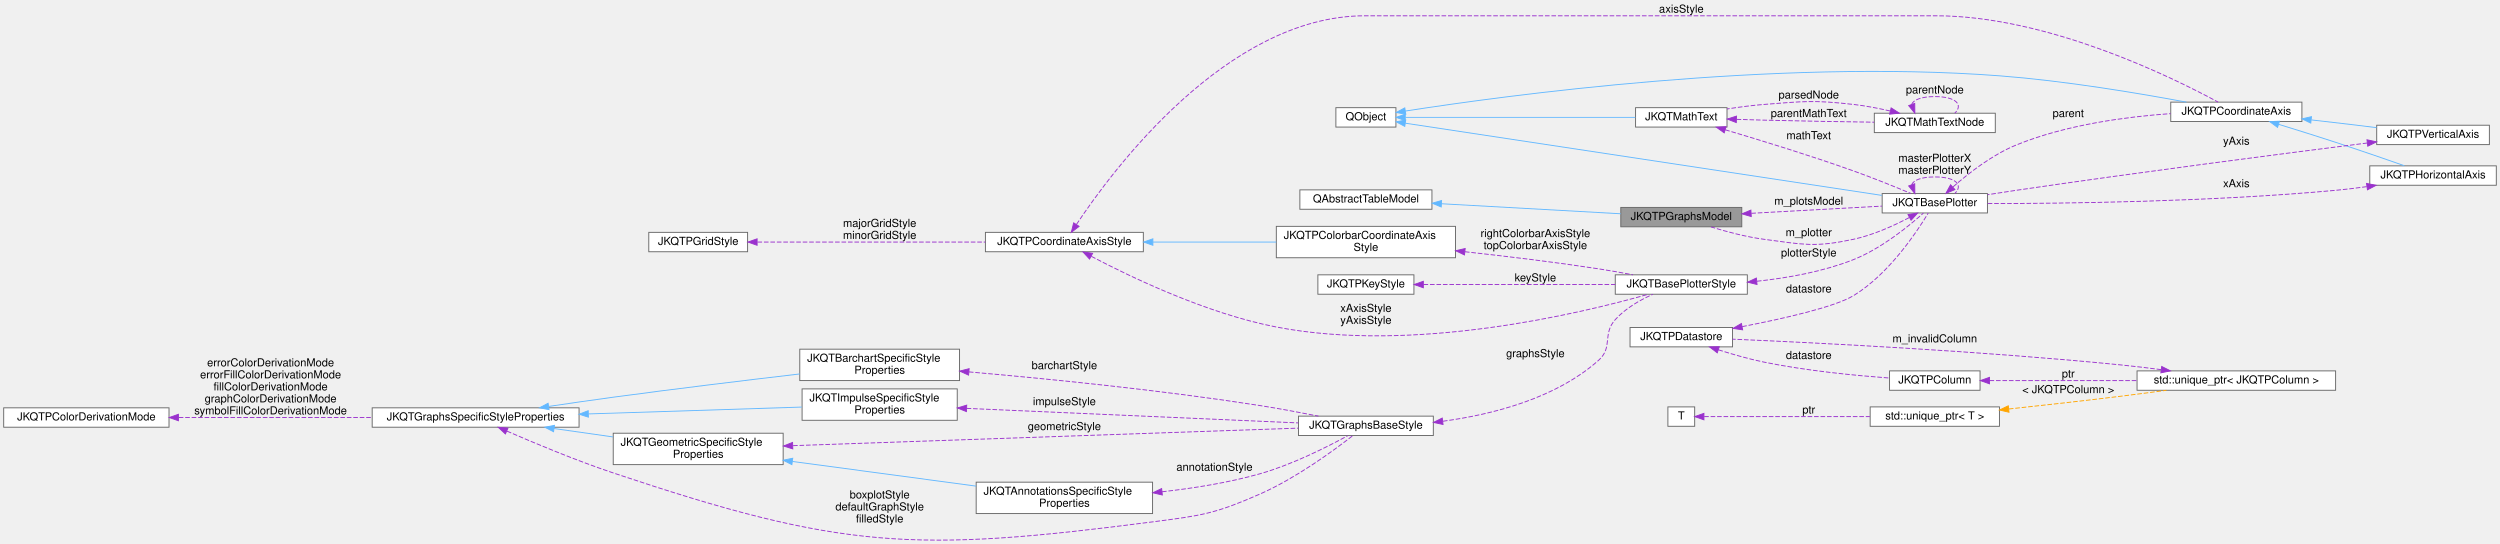
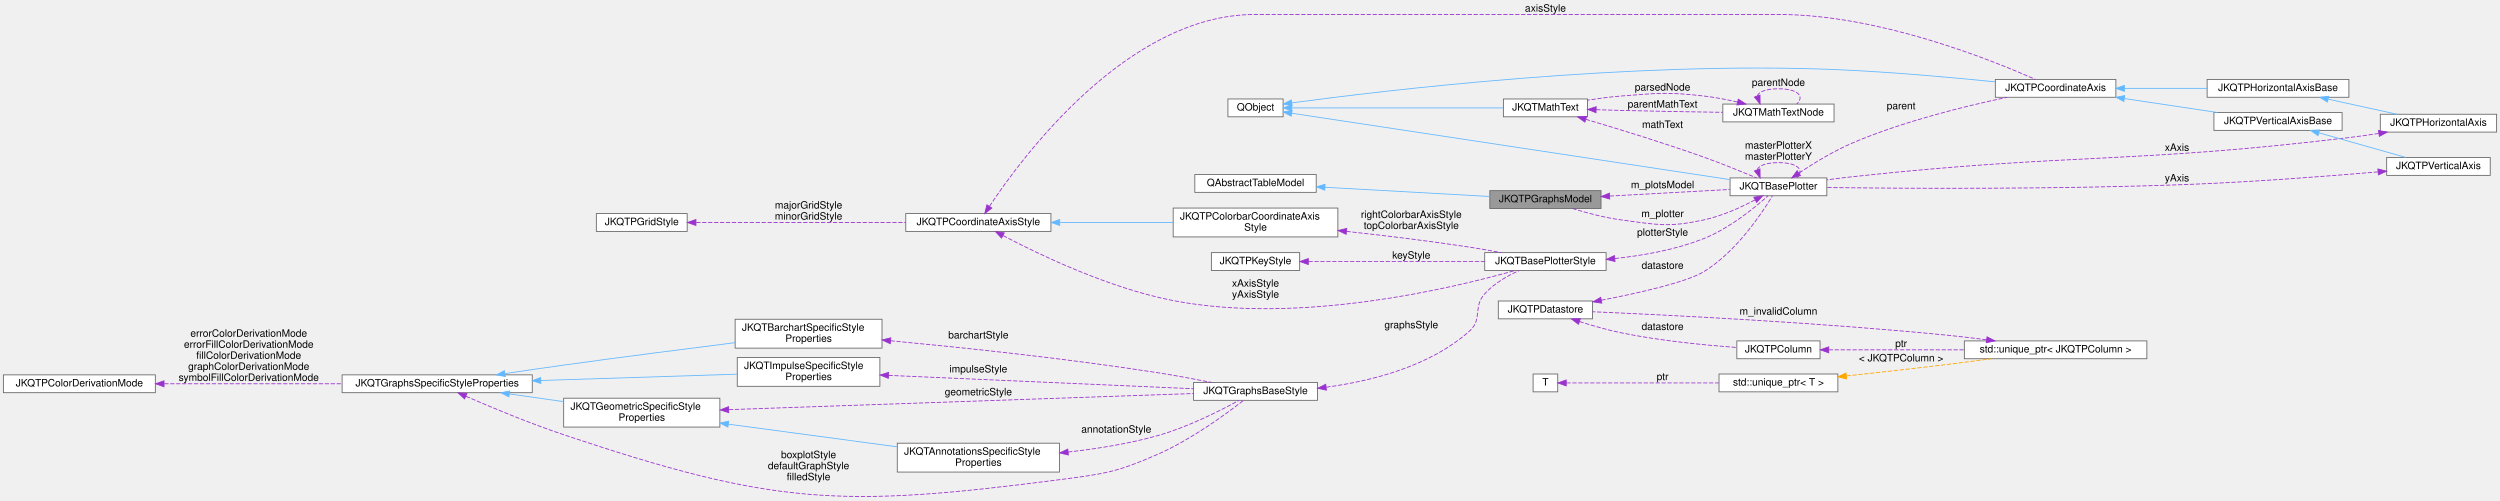
- <svg xmlns="http://www.w3.org/2000/svg" xmlns:xlink="http://www.w3.org/1999/xlink" width="2707pt" height="589pt" viewBox="0.00 0.00 2707.00 588.82">
+ <svg xmlns="http://www.w3.org/2000/svg" xmlns:xlink="http://www.w3.org/1999/xlink" width="2945pt" height="589pt" viewBox="0.00 0.00 2945.00 588.82">
  <g id="graph0" class="graph" transform="scale(1 1) rotate(0) translate(4 584.82)">
    <g id="node1" class="node">
      <g id="a_node1">
        <a xlink:title="data model with all plots ina JKQTBasePlotter (+ allows to switch them visible/invisible)">
          <polygon fill="#999999" stroke="#666666" points="1882,-360.32 1751,-360.32 1751,-339.32 1882,-339.32 1882,-360.32" />
          <text text-anchor="middle" x="1816.5" y="-346.72" font-family="Helvetica,sans-Serif" font-size="12.00">JKQTPGraphsModel</text>
        </a>
      </g>
    </g>
    <g id="node3" class="node">
      <g id="a_node3">
        <a xlink:href="class_j_k_q_t_base_plotter.html" target="_top" xlink:title="base class for 2D plotter classes (used by the plotter widget JKQTPlotter)">
          <polygon fill="white" stroke="#666666" points="2148,-375.32 2034,-375.32 2034,-354.32 2148,-354.32 2148,-375.32" />
          <text text-anchor="middle" x="2091" y="-361.72" font-family="Helvetica,sans-Serif" font-size="12.00">JKQTBasePlotter</text>
        </a>
      </g>
    </g>
    <g id="edge26" class="edge">
      <path fill="none" stroke="#9a32cd" stroke-dasharray="5,2" d="M1892.3,-353.94C1936.98,-356.4 1992.81,-359.47 2033.73,-361.72" />
      <polygon fill="#9a32cd" stroke="#9a32cd" points="1892.26,-350.43 1882.08,-353.37 1891.87,-357.42 1892.26,-350.43" />
      <text text-anchor="middle" x="1954.5" y="-363.22" font-family="Helvetica,sans-Serif" font-size="12.00"> m_plotsModel</text>
    </g>
    <g id="node2" class="node">
      <g id="a_node2">
        <a xlink:title=" ">
          <polygon fill="white" stroke="#666666" points="1546.5,-379.32 1403.5,-379.32 1403.5,-358.32 1546.5,-358.32 1546.5,-379.32" />
          <text text-anchor="middle" x="1475" y="-365.72" font-family="Helvetica,sans-Serif" font-size="12.00">QAbstractTableModel</text>
        </a>
      </g>
    </g>
    <g id="edge1" class="edge">
      <path fill="none" stroke="#63b8ff" d="M1556.84,-364.29C1616.19,-360.97 1695.72,-356.52 1750.86,-353.44" />
      <polygon fill="#63b8ff" stroke="#63b8ff" points="1556.55,-360.81 1546.76,-364.86 1556.94,-367.79 1556.55,-360.81" />
    </g>
    <g id="edge2" class="edge">
      <path fill="none" stroke="#9a32cd" stroke-dasharray="5,2" d="M2063.29,-349.3C2046.57,-340.5 2024.24,-330.36 2003,-325.82 1960.84,-316.8 1948.73,-320.13 1906,-325.82 1886.59,-328.4 1865.4,-334.04 1848.62,-339.21" />
      <polygon fill="#9a32cd" stroke="#9a32cd" points="2061.97,-352.57 2072.43,-354.27 2065.32,-346.42 2061.97,-352.57" />
      <text text-anchor="middle" x="1954.5" y="-329.22" font-family="Helvetica,sans-Serif" font-size="12.00"> m_plotter</text>
    </g>
-     <g id="edge40" class="edge">
+     <g id="edge42" class="edge">
      <path fill="none" stroke="#9a32cd" stroke-dasharray="5,2" d="M2065.94,-384.89C2067.87,-389.73 2076.22,-393.32 2091,-393.32 2114.64,-393.32 2121.84,-384.13 2112.61,-375.34" />
      <polygon fill="#9a32cd" stroke="#9a32cd" points="2069.28,-385.94 2069.39,-375.34 2062.7,-383.56 2069.28,-385.94" />
      <text text-anchor="middle" x="2091" y="-409.72" font-family="Helvetica,sans-Serif" font-size="12.00"> masterPlotterX</text>
      <text text-anchor="middle" x="2091" y="-396.72" font-family="Helvetica,sans-Serif" font-size="12.00">masterPlotterY</text>
    </g>
-     <g id="node20" class="node">
-       <g id="a_node20">
+     <g id="node21" class="node">
+       <g id="a_node21">
        <a xlink:href="class_j_k_q_t_p_coordinate_axis.html" target="_top" xlink:title="this virtual class is the base for any type of coordinate axis, to be drawn by JKQTBasePlotter.">
-           <polygon fill="white" stroke="#666666" points="2488.5,-474.32 2346.5,-474.32 2346.5,-453.32 2488.5,-453.32 2488.5,-474.32" />
-           <text text-anchor="middle" x="2417.5" y="-460.72" font-family="Helvetica,sans-Serif" font-size="12.00">JKQTPCoordinateAxis</text>
-         </a>
-       </g>
-     </g>
-     <g id="edge30" class="edge">
-       <path fill="none" stroke="#9a32cd" stroke-dasharray="5,2" d="M2110.84,-382.61C2127.45,-397.22 2152.99,-417.17 2179,-427.82 2232.55,-449.74 2297.82,-458.48 2346.37,-461.88" />
-       <polygon fill="#9a32cd" stroke="#9a32cd" points="2112.78,-379.65 2103.01,-375.54 2108.09,-384.84 2112.78,-379.65" />
-       <text text-anchor="middle" x="2235.5" y="-458.22" font-family="Helvetica,sans-Serif" font-size="12.00"> parent</text>
+           <polygon fill="white" stroke="#666666" points="2488.5,-491.32 2346.5,-491.32 2346.5,-470.32 2488.5,-470.32 2488.5,-491.32" />
+           <text text-anchor="middle" x="2417.5" y="-477.72" font-family="Helvetica,sans-Serif" font-size="12.00">JKQTPCoordinateAxis</text>
+         </a>
+       </g>
+     </g>
+     <g id="edge31" class="edge">
+       <path fill="none" stroke="#9a32cd" stroke-dasharray="5,2" d="M2115.41,-381.23C2132.4,-392.54 2156.31,-407.2 2179,-416.82 2238.76,-442.15 2311.28,-459.97 2360.35,-470.26" />
+       <polygon fill="#9a32cd" stroke="#9a32cd" points="2116.97,-378.06 2106.73,-375.35 2113.04,-383.86 2116.97,-378.06" />
+       <text text-anchor="middle" x="2235.5" y="-456.22" font-family="Helvetica,sans-Serif" font-size="12.00"> parent</text>
    </g>
    <g id="node4" class="node">
      <g id="a_node4">
        <a xlink:title=" ">
          <polygon fill="white" stroke="#666666" points="1507.5,-468.32 1442.5,-468.32 1442.5,-447.32 1507.5,-447.32 1507.5,-468.32" />
          <text text-anchor="middle" x="1475" y="-454.72" font-family="Helvetica,sans-Serif" font-size="12.00">QObject</text>
        </a>
      </g>
    </g>
    <g id="edge3" class="edge">
      <path fill="none" stroke="#63b8ff" d="M1517.86,-451.48C1625.43,-435.18 1911.65,-391.83 2033.65,-373.35" />
      <polygon fill="#63b8ff" stroke="#63b8ff" points="1517.08,-448.06 1507.72,-453.01 1518.13,-454.98 1517.08,-448.06" />
    </g>
    <g id="node17" class="node">
      <g id="a_node17">
        <a xlink:href="class_j_k_q_t_math_text.html" target="_top" xlink:title="this class parses a mathematical markup string and can then draw the contained text/equation onto a Q...">
          <polygon fill="white" stroke="#666666" points="1866,-468.32 1767,-468.32 1767,-447.32 1866,-447.32 1866,-468.32" />
          <text text-anchor="middle" x="1816.5" y="-454.72" font-family="Helvetica,sans-Serif" font-size="12.00">JKQTMathText</text>
        </a>
      </g>
    </g>
    <g id="edge22" class="edge">
      <path fill="none" stroke="#63b8ff" d="M1518,-457.82C1581.07,-457.82 1699.96,-457.82 1766.76,-457.82" />
      <polygon fill="#63b8ff" stroke="#63b8ff" points="1517.63,-454.32 1507.63,-457.82 1517.63,-461.32 1517.63,-454.32" />
    </g>
-     <g id="edge29" class="edge">
-       <path fill="none" stroke="#63b8ff" d="M1517.84,-464.68C1624.89,-481.36 1917.47,-521.3 2161,-502.82 2231.47,-497.47 2311.94,-483.94 2363.43,-474.32" />
-       <polygon fill="#63b8ff" stroke="#63b8ff" points="1518.19,-461.2 1507.77,-463.1 1517.1,-468.11 1518.19,-461.2" />
+     <g id="edge30" class="edge">
+       <path fill="none" stroke="#63b8ff" d="M1517.78,-463.73C1624.7,-478.17 1916.99,-513.3 2161,-502.82 2223.83,-500.12 2295.11,-493.7 2346.39,-488.49" />
+       <polygon fill="#63b8ff" stroke="#63b8ff" points="1518.11,-460.24 1507.72,-462.36 1517.16,-467.18 1518.11,-460.24" />
    </g>
    <g id="node5" class="node">
      <g id="a_node5">
        <a xlink:href="class_j_k_q_t_base_plotter_style.html" target="_top" xlink:title="Support Class for JKQTBasePlotter, which summarizes all properties that define the visual styling of ...">
          <polygon fill="white" stroke="#666666" points="1888,-287.32 1745,-287.32 1745,-266.32 1888,-266.32 1888,-287.32" />
          <text text-anchor="middle" x="1816.5" y="-273.72" font-family="Helvetica,sans-Serif" font-size="12.00">JKQTBasePlotterStyle</text>
        </a>
      </g>
    </g>
    <g id="edge4" class="edge">
      <path fill="none" stroke="#9a32cd" stroke-dasharray="5,2" d="M1898.37,-280.38C1931.68,-283.92 1970.11,-290.76 2003,-303.82 2033.17,-315.8 2062.98,-340.14 2078.66,-354.18" />
      <polygon fill="#9a32cd" stroke="#9a32cd" points="1898.5,-276.87 1888.2,-279.38 1897.81,-283.84 1898.5,-276.87" />
      <text text-anchor="middle" x="1954.5" y="-307.22" font-family="Helvetica,sans-Serif" font-size="12.00"> plotterStyle</text>
    </g>
    <g id="node6" class="node">
      <g id="a_node6">
        <a xlink:href="class_j_k_q_t_p_key_style.html" target="_top" xlink:title="Support Class for JKQTBasePlotter, which summarizes all properties that define the visual styling of ...">
          <polygon fill="white" stroke="#666666" points="1527,-287.32 1423,-287.32 1423,-266.32 1527,-266.32 1527,-287.32" />
          <text text-anchor="middle" x="1475" y="-273.72" font-family="Helvetica,sans-Serif" font-size="12.00">JKQTPKeyStyle</text>
        </a>
      </g>
    </g>
    <g id="edge5" class="edge">
      <path fill="none" stroke="#9a32cd" stroke-dasharray="5,2" d="M1537.39,-276.82C1595.82,-276.82 1683.69,-276.82 1744.97,-276.82" />
      <polygon fill="#9a32cd" stroke="#9a32cd" points="1537.19,-273.32 1527.19,-276.82 1537.19,-280.32 1537.19,-273.32" />
      <text text-anchor="middle" x="1658.5" y="-280.22" font-family="Helvetica,sans-Serif" font-size="12.00"> keyStyle</text>
    </g>
    <g id="node7" class="node">
      <g id="a_node7">
        <a xlink:href="class_j_k_q_t_p_coordinate_axis_style.html" target="_top" xlink:title="Support Class for JKQTPCoordinateAxis, which summarizes all properties that define the visual styling...">
          <polygon fill="white" stroke="#666666" points="1234,-333.32 1063,-333.32 1063,-312.32 1234,-312.32 1234,-333.32" />
          <text text-anchor="middle" x="1148.5" y="-319.72" font-family="Helvetica,sans-Serif" font-size="12.00">JKQTPCoordinateAxisStyle</text>
        </a>
      </g>
    </g>
    <g id="edge6" class="edge">
      <path fill="none" stroke="#9a32cd" stroke-dasharray="5,2" d="M1177.67,-307.34C1219.76,-285.19 1302.24,-245.5 1378,-230.82 1526.27,-202.09 1706.53,-245.19 1780.88,-266.3" />
      <polygon fill="#9a32cd" stroke="#9a32cd" points="1175.77,-304.39 1168.59,-312.18 1179.06,-310.57 1175.77,-304.39" />
      <text text-anchor="middle" x="1475" y="-247.22" font-family="Helvetica,sans-Serif" font-size="12.00"> xAxisStyle</text>
      <text text-anchor="middle" x="1475" y="-234.22" font-family="Helvetica,sans-Serif" font-size="12.00">yAxisStyle</text>
    </g>
    <g id="node9" class="node">
      <g id="a_node9">
        <a xlink:href="class_j_k_q_t_p_colorbar_coordinate_axis_style.html" target="_top" xlink:title="Support Class for JKQTPCoordinateAxis, which summarizes all properties that define the visual styling...">
          <polygon fill="white" stroke="#666666" points="1572,-339.82 1378,-339.82 1378,-305.82 1572,-305.82 1572,-339.82" />
          <text text-anchor="start" x="1386" y="-326.22" font-family="Helvetica,sans-Serif" font-size="12.00">JKQTPColorbarCoordinateAxis</text>
          <text text-anchor="middle" x="1475" y="-313.22" font-family="Helvetica,sans-Serif" font-size="12.00">Style</text>
        </a>
      </g>
    </g>
    <g id="edge9" class="edge">
      <path fill="none" stroke="#63b8ff" d="M1244.56,-322.82C1286.54,-322.82 1335.81,-322.82 1377.91,-322.82" />
      <polygon fill="#63b8ff" stroke="#63b8ff" points="1244.33,-319.32 1234.33,-322.82 1244.33,-326.32 1244.33,-319.32" />
    </g>
-     <g id="edge31" class="edge">
-       <path fill="none" stroke="#9a32cd" stroke-dasharray="5,2" d="M1161.6,-341.89C1199.8,-399.5 1324.22,-567.82 1474,-567.82 1474,-567.82 1474,-567.82 2092,-567.82 2213.57,-567.82 2349.07,-500.8 2397.79,-474.36" />
+     <g id="edge32" class="edge">
+       <path fill="none" stroke="#9a32cd" stroke-dasharray="5,2" d="M1161.6,-341.89C1199.8,-399.5 1324.22,-567.82 1474,-567.82 1474,-567.82 1474,-567.82 2092,-567.82 2208.65,-567.82 2341.09,-514.72 2393.46,-491.49" />
      <polygon fill="#9a32cd" stroke="#9a32cd" points="1164.42,-339.81 1156.03,-333.35 1158.56,-343.63 1164.42,-339.81" />
      <text text-anchor="middle" x="1816.5" y="-571.22" font-family="Helvetica,sans-Serif" font-size="12.00"> axisStyle</text>
    </g>
    <g id="node8" class="node">
      <g id="a_node8">
        <a xlink:href="class_j_k_q_t_p_grid_style.html" target="_top" xlink:title="Support Class for JKQTPCoordinateAxis, and summarizes all properties that define the visual styling o...">
          <polygon fill="white" stroke="#666666" points="805.5,-333.32 698.5,-333.32 698.5,-312.32 805.5,-312.32 805.5,-333.32" />
          <text text-anchor="middle" x="752" y="-319.72" font-family="Helvetica,sans-Serif" font-size="12.00">JKQTPGridStyle</text>
        </a>
      </g>
    </g>
    <g id="edge7" class="edge">
      <path fill="none" stroke="#9a32cd" stroke-dasharray="5,2" d="M816.18,-322.82C883.03,-322.82 988.9,-322.82 1062.92,-322.82" />
      <polygon fill="#9a32cd" stroke="#9a32cd" points="815.79,-319.32 805.79,-322.82 815.79,-326.32 815.79,-319.32" />
      <text text-anchor="middle" x="948.5" y="-339.22" font-family="Helvetica,sans-Serif" font-size="12.00"> majorGridStyle</text>
      <text text-anchor="middle" x="948.5" y="-326.22" font-family="Helvetica,sans-Serif" font-size="12.00">minorGridStyle</text>
    </g>
    <g id="edge8" class="edge">
      <path fill="none" stroke="#9a32cd" stroke-dasharray="5,2" d="M1582.2,-312.33C1626.99,-307.44 1679.64,-301.09 1727,-293.82 1739.06,-291.97 1751.99,-289.66 1764.14,-287.36" />
      <polygon fill="#9a32cd" stroke="#9a32cd" points="1581.74,-308.85 1572.17,-313.41 1582.49,-315.81 1581.74,-308.85" />
      <text text-anchor="middle" x="1658.5" y="-328.22" font-family="Helvetica,sans-Serif" font-size="12.00"> rightColorbarAxisStyle</text>
      <text text-anchor="middle" x="1658.5" y="-315.22" font-family="Helvetica,sans-Serif" font-size="12.00">topColorbarAxisStyle</text>
    </g>
    <g id="node10" class="node">
      <g id="a_node10">
        <a xlink:href="class_j_k_q_t_graphs_base_style.html" target="_top" xlink:title="Support Class for JKQTBasePlotter, which summarizes all properties that define the visual styling of ...">
          <polygon fill="white" stroke="#666666" points="1548,-134.32 1402,-134.32 1402,-113.32 1548,-113.32 1548,-134.32" />
          <text text-anchor="middle" x="1475" y="-120.72" font-family="Helvetica,sans-Serif" font-size="12.00">JKQTGraphsBaseStyle</text>
        </a>
      </g>
    </g>
    <g id="edge10" class="edge">
      <path fill="none" stroke="#9a32cd" stroke-dasharray="5,2" d="M1558.38,-128.8C1612.17,-136.08 1680.75,-153.51 1727,-194.82 1742.76,-208.89 1730.87,-223.11 1745,-238.82 1755.97,-251.02 1771.81,-260.05 1785.69,-266.23" />
      <polygon fill="#9a32cd" stroke="#9a32cd" points="1558.53,-125.29 1548.17,-127.52 1557.66,-132.24 1558.53,-125.29" />
      <text text-anchor="middle" x="1658.5" y="-198.22" font-family="Helvetica,sans-Serif" font-size="12.00"> graphsStyle</text>
    </g>
    <g id="node11" class="node">
      <g id="a_node11">
        <a xlink:href="class_j_k_q_t_graphs_specific_style_properties.html" target="_top" xlink:title="Support Class for JKQTBasePlotter, which summarizes all properties that define the visual styling of ...">
          <polygon fill="white" stroke="#666666" points="623,-143.32 399,-143.32 399,-122.32 623,-122.32 623,-143.32" />
          <text text-anchor="middle" x="511" y="-129.72" font-family="Helvetica,sans-Serif" font-size="12.00">JKQTGraphsSpecificStyleProperties</text>
        </a>
      </g>
    </g>
    <g id="edge11" class="edge">
      <path fill="none" stroke="#9a32cd" stroke-dasharray="5,2" d="M544.95,-118.08C574.66,-105.14 619.73,-86.31 660,-72.82 907.13,9.95 985.54,13.69 1244,-19.82 1296.81,-26.67 1311.26,-28.38 1360,-49.82 1399.31,-67.11 1440.34,-97.22 1460.78,-113.18" />
      <polygon fill="#9a32cd" stroke="#9a32cd" points="543.25,-115.01 535.5,-122.23 546.06,-121.42 543.25,-115.01" />
      <text text-anchor="middle" x="948.5" y="-45.22" font-family="Helvetica,sans-Serif" font-size="12.00"> boxplotStyle</text>
      <text text-anchor="middle" x="948.5" y="-32.22" font-family="Helvetica,sans-Serif" font-size="12.00">defaultGraphStyle</text>
      <text text-anchor="middle" x="948.5" y="-19.22" font-family="Helvetica,sans-Serif" font-size="12.00">filledStyle</text>
    </g>
    <g id="node13" class="node">
      <g id="a_node13">
        <a xlink:href="class_j_k_q_t_barchart_specific_style_properties.html" target="_top" xlink:title="Support Class for JKQTBasePlotter, which summarizes all properties that define the visual styling of ...">
-           <polygon fill="white" stroke="#666666" points="1035,-206.82 862,-206.82 862,-172.82 1035,-172.82 1035,-206.82" />
-           <text text-anchor="start" x="870" y="-193.22" font-family="Helvetica,sans-Serif" font-size="12.00">JKQTBarchartSpecificStyle</text>
-           <text text-anchor="middle" x="948.5" y="-180.22" font-family="Helvetica,sans-Serif" font-size="12.00">Properties</text>
+           <polygon fill="white" stroke="#666666" points="1035,-208.82 862,-208.82 862,-174.82 1035,-174.82 1035,-208.82" />
+           <text text-anchor="start" x="870" y="-195.22" font-family="Helvetica,sans-Serif" font-size="12.00">JKQTBarchartSpecificStyle</text>
+           <text text-anchor="middle" x="948.5" y="-182.22" font-family="Helvetica,sans-Serif" font-size="12.00">Properties</text>
        </a>
      </g>
    </g>
    <g id="edge14" class="edge">
-       <path fill="none" stroke="#63b8ff" d="M590.28,-144.85C612.77,-148.2 637.34,-151.76 660,-154.82 727.77,-163.98 804.67,-173.28 861.88,-179.99" />
-       <polygon fill="#63b8ff" stroke="#63b8ff" points="590.51,-141.34 580.1,-143.33 589.47,-148.27 590.51,-141.34" />
+       <path fill="none" stroke="#63b8ff" d="M590.95,-144.85C613.27,-148.17 637.58,-151.71 660,-154.82 727.79,-164.22 804.7,-174.07 861.9,-181.25" />
+       <polygon fill="#63b8ff" stroke="#63b8ff" points="591.26,-141.35 580.86,-143.34 590.23,-148.28 591.26,-141.35" />
    </g>
    <g id="node14" class="node">
      <g id="a_node14">
        <a xlink:href="class_j_k_q_t_impulse_specific_style_properties.html" target="_top" xlink:title="Support Class for JKQTBasePlotter, which summarizes all properties that define the visual styling of ...">
          <polygon fill="white" stroke="#666666" points="1032.5,-163.82 864.5,-163.82 864.5,-129.82 1032.5,-129.82 1032.5,-163.82" />
          <text text-anchor="start" x="872.5" y="-150.22" font-family="Helvetica,sans-Serif" font-size="12.00">JKQTImpulseSpecificStyle</text>
          <text text-anchor="middle" x="948.5" y="-137.22" font-family="Helvetica,sans-Serif" font-size="12.00">Properties</text>
        </a>
      </g>
    </g>
    <g id="edge16" class="edge">
      <path fill="none" stroke="#63b8ff" d="M633.27,-136.72C706.83,-139.08 798.8,-142.04 864.19,-144.14" />
      <polygon fill="#63b8ff" stroke="#63b8ff" points="633.13,-133.21 623.02,-136.39 632.9,-140.21 633.13,-133.21" />
    </g>
    <g id="node15" class="node">
      <g id="a_node15">
        <a xlink:href="class_j_k_q_t_geometric_specific_style_properties.html" target="_top" xlink:title="Support Class for JKQTBasePlotter, which summarizes all properties that define the visual styling of ...">
          <polygon fill="white" stroke="#666666" points="844,-115.82 660,-115.82 660,-81.82 844,-81.82 844,-115.82" />
          <text text-anchor="start" x="668" y="-102.22" font-family="Helvetica,sans-Serif" font-size="12.00">JKQTGeometricSpecificStyle</text>
          <text text-anchor="middle" x="752" y="-89.22" font-family="Helvetica,sans-Serif" font-size="12.00">Properties</text>
        </a>
      </g>
    </g>
    <g id="edge18" class="edge">
      <path fill="none" stroke="#63b8ff" d="M595.97,-120.87C616.58,-117.94 638.74,-114.79 659.68,-111.81" />
      <polygon fill="#63b8ff" stroke="#63b8ff" points="595.39,-117.42 585.98,-122.29 596.38,-124.35 595.39,-117.42" />
    </g>
    <g id="node12" class="node">
      <g id="a_node12">
        <a xlink:href="struct_j_k_q_t_p_color_derivation_mode.html" target="_top" xlink:title="Specifies how a fill-color is derived from a given color.">
          <polygon fill="white" stroke="#666666" points="179,-143.32 0,-143.32 0,-122.32 179,-122.32 179,-143.32" />
          <text text-anchor="middle" x="89.5" y="-129.72" font-family="Helvetica,sans-Serif" font-size="12.00">JKQTPColorDerivationMode</text>
        </a>
      </g>
    </g>
    <g id="edge12" class="edge">
      <path fill="none" stroke="#9a32cd" stroke-dasharray="5,2" d="M189.53,-132.82C252.41,-132.82 333.9,-132.82 398.97,-132.82" />
      <polygon fill="#9a32cd" stroke="#9a32cd" points="189.21,-129.32 179.21,-132.82 189.21,-136.32 189.21,-129.32" />
      <text text-anchor="middle" x="289" y="-188.22" font-family="Helvetica,sans-Serif" font-size="12.00"> errorColorDerivationMode</text>
      <text text-anchor="middle" x="289" y="-175.22" font-family="Helvetica,sans-Serif" font-size="12.00">errorFillColorDerivationMode</text>
      <text text-anchor="middle" x="289" y="-162.22" font-family="Helvetica,sans-Serif" font-size="12.00">fillColorDerivationMode</text>
      <text text-anchor="middle" x="289" y="-149.22" font-family="Helvetica,sans-Serif" font-size="12.00">graphColorDerivationMode</text>
      <text text-anchor="middle" x="289" y="-136.22" font-family="Helvetica,sans-Serif" font-size="12.00">symbolFillColorDerivationMode</text>
    </g>
    <g id="edge13" class="edge">
-       <path fill="none" stroke="#9a32cd" stroke-dasharray="5,2" d="M1045.09,-182.22C1128.5,-174.96 1252.66,-162.63 1360,-145.82 1380.91,-142.54 1403.84,-138.25 1423.63,-134.33" />
-       <polygon fill="#9a32cd" stroke="#9a32cd" points="1044.78,-178.73 1035.12,-183.08 1045.38,-185.71 1044.78,-178.73" />
-       <text text-anchor="middle" x="1148.5" y="-185.22" font-family="Helvetica,sans-Serif" font-size="12.00"> barchartStyle</text>
+       <path fill="none" stroke="#9a32cd" stroke-dasharray="5,2" d="M1045.06,-183.5C1128.46,-175.67 1252.6,-162.64 1360,-145.82 1380.91,-142.54 1403.84,-138.25 1423.63,-134.33" />
+       <polygon fill="#9a32cd" stroke="#9a32cd" points="1044.73,-180.02 1035.09,-184.43 1045.38,-186.98 1044.73,-180.02" />
+       <text text-anchor="middle" x="1148.5" y="-186.22" font-family="Helvetica,sans-Serif" font-size="12.00"> barchartStyle</text>
    </g>
    <g id="edge15" class="edge">
      <path fill="none" stroke="#9a32cd" stroke-dasharray="5,2" d="M1042.66,-142.73C1145.36,-138.23 1308.38,-131.08 1401.83,-126.98" />
      <polygon fill="#9a32cd" stroke="#9a32cd" points="1042.45,-139.24 1032.61,-143.17 1042.75,-146.23 1042.45,-139.24" />
      <text text-anchor="middle" x="1148.5" y="-146.22" font-family="Helvetica,sans-Serif" font-size="12.00"> impulseStyle</text>
    </g>
    <g id="edge17" class="edge">
      <path fill="none" stroke="#9a32cd" stroke-dasharray="5,2" d="M854.74,-102.35C1002.5,-107.47 1272.9,-116.85 1401.86,-121.32" />
      <polygon fill="#9a32cd" stroke="#9a32cd" points="854.43,-98.83 844.32,-101.98 854.19,-105.83 854.43,-98.83" />
      <text text-anchor="middle" x="1148.5" y="-119.22" font-family="Helvetica,sans-Serif" font-size="12.00"> geometricStyle</text>
    </g>
    <g id="node16" class="node">
      <g id="a_node16">
        <a xlink:href="class_j_k_q_t_annotations_specific_style_properties.html" target="_top" xlink:title="Support Class for JKQTBasePlotter, which summarizes all properties that define the visual styling of ...">
          <polygon fill="white" stroke="#666666" points="1244,-62.82 1053,-62.82 1053,-28.82 1244,-28.82 1244,-62.82" />
          <text text-anchor="start" x="1061" y="-49.22" font-family="Helvetica,sans-Serif" font-size="12.00">JKQTAnnotationsSpecificStyle</text>
          <text text-anchor="middle" x="1148.5" y="-36.22" font-family="Helvetica,sans-Serif" font-size="12.00">Properties</text>
        </a>
      </g>
    </g>
    <g id="edge20" class="edge">
      <path fill="none" stroke="#63b8ff" d="M854.07,-85.24C915.27,-77.02 992.83,-66.6 1052.84,-58.54" />
      <polygon fill="#63b8ff" stroke="#63b8ff" points="853.45,-81.79 844,-86.59 854.38,-88.73 853.45,-81.79" />
    </g>
    <g id="edge19" class="edge">
      <path fill="none" stroke="#9a32cd" stroke-dasharray="5,2" d="M1254.24,-52.41C1288.4,-56.23 1326.22,-62.27 1360,-71.82 1395.17,-81.76 1433.27,-101.05 1455.32,-113.13" />
      <polygon fill="#9a32cd" stroke="#9a32cd" points="1254.56,-48.92 1244.24,-51.34 1253.81,-55.88 1254.56,-48.92" />
      <text text-anchor="middle" x="1311" y="-75.22" font-family="Helvetica,sans-Serif" font-size="12.00"> annotationStyle</text>
    </g>
    <g id="edge21" class="edge">
      <path fill="none" stroke="#9a32cd" stroke-dasharray="5,2" d="M1864.09,-444.37C1901.81,-433.21 1956.18,-416.53 2003,-399.82 2024.16,-392.27 2047.79,-382.69 2065.07,-375.46" />
      <polygon fill="#9a32cd" stroke="#9a32cd" points="1862.99,-441.04 1854.39,-447.22 1864.97,-447.76 1862.99,-441.04" />
      <text text-anchor="middle" x="1954.5" y="-434.22" font-family="Helvetica,sans-Serif" font-size="12.00"> mathText</text>
    </g>
    <g id="node18" class="node">
      <g id="a_node18">
        <a xlink:href="class_j_k_q_t_math_text_node.html" target="_top" xlink:title="subclass representing one node in the syntax tree">
          <polygon fill="white" stroke="#666666" points="2156.5,-462.32 2025.5,-462.32 2025.5,-441.32 2156.5,-441.32 2156.5,-462.32" />
          <text text-anchor="middle" x="2091" y="-448.72" font-family="Helvetica,sans-Serif" font-size="12.00">JKQTMathTextNode</text>
        </a>
      </g>
    </g>
    <g id="edge24" class="edge">
      <path fill="none" stroke="#9a32cd" stroke-dasharray="5,2" d="M1876.36,-455.68C1886.26,-455.36 1896.42,-455.06 1906,-454.82 1945.6,-453.82 1990.01,-453.09 2025.28,-452.6" />
      <polygon fill="#9a32cd" stroke="#9a32cd" points="1876.06,-452.19 1866.18,-456.01 1876.29,-459.18 1876.06,-452.19" />
      <text text-anchor="middle" x="1954.5" y="-458.22" font-family="Helvetica,sans-Serif" font-size="12.00"> parentMathText</text>
    </g>
    <g id="edge23" class="edge">
      <path fill="none" stroke="#9a32cd" stroke-dasharray="5,2" d="M2042.67,-464.74C2029.89,-467.67 2016,-470.34 2003,-471.82 1960.16,-476.68 1948.98,-475.2 1906,-471.82 1892.97,-470.79 1878.97,-468.94 1866.03,-466.9" />
      <polygon fill="#9a32cd" stroke="#9a32cd" points="2043.72,-468.09 2052.64,-462.36 2042.1,-461.28 2043.72,-468.09" />
      <text text-anchor="middle" x="1954.5" y="-478.22" font-family="Helvetica,sans-Serif" font-size="12.00"> parsedNode</text>
    </g>
    <g id="edge25" class="edge">
      <path fill="none" stroke="#9a32cd" stroke-dasharray="5,2" d="M2065.94,-471.89C2067.87,-476.73 2076.22,-480.32 2091,-480.32 2114.64,-480.32 2121.84,-471.13 2112.61,-462.34" />
      <polygon fill="#9a32cd" stroke="#9a32cd" points="2069.28,-472.94 2069.39,-462.34 2062.7,-470.56 2069.28,-472.94" />
      <text text-anchor="middle" x="2091" y="-483.72" font-family="Helvetica,sans-Serif" font-size="12.00"> parentNode</text>
    </g>
    <g id="node19" class="node">
      <g id="a_node19">
        <a xlink:href="class_j_k_q_t_p_horizontal_axis.html" target="_top" xlink:title="implements a horizontal axis, based on JKQTPCoordinateAxis (for most of documentation: see JKQTPCoord...">
-           <polygon fill="white" stroke="#666666" points="2699,-405.32 2562,-405.32 2562,-384.32 2699,-384.32 2699,-405.32" />
-           <text text-anchor="middle" x="2630.5" y="-391.72" font-family="Helvetica,sans-Serif" font-size="12.00">JKQTPHorizontalAxis</text>
+           <polygon fill="white" stroke="#666666" points="2937,-450.32 2800,-450.32 2800,-429.32 2937,-429.32 2937,-450.32" />
+           <text text-anchor="middle" x="2868.5" y="-436.72" font-family="Helvetica,sans-Serif" font-size="12.00">JKQTPHorizontalAxis</text>
        </a>
      </g>
    </g>
    <g id="edge27" class="edge">
-       <path fill="none" stroke="#9a32cd" stroke-dasharray="5,2" d="M2558.66,-382.8C2547.42,-381.24 2535.91,-379.83 2525,-378.82 2390.19,-366.36 2230.89,-364.5 2148.18,-364.49" />
-       <polygon fill="#9a32cd" stroke="#9a32cd" points="2558.47,-386.31 2568.87,-384.28 2559.47,-379.38 2558.47,-386.31" />
-       <text text-anchor="middle" x="2417.5" y="-382.22" font-family="Helvetica,sans-Serif" font-size="12.00"> xAxis</text>
+       <path fill="none" stroke="#9a32cd" stroke-dasharray="5,2" d="M2798.06,-427.7C2786.38,-425.9 2774.36,-424.19 2763,-422.82 2504.51,-391.67 2437.85,-404.84 2179,-376.82 2169,-375.74 2158.37,-374.41 2148.1,-373.05" />
+       <polygon fill="#9a32cd" stroke="#9a32cd" points="2797.79,-431.2 2808.21,-429.3 2798.88,-424.28 2797.79,-431.2" />
+       <text text-anchor="middle" x="2560.5" y="-407.22" font-family="Helvetica,sans-Serif" font-size="12.00"> xAxis</text>
+     </g>
+     <g id="node20" class="node">
+       <g id="a_node20">
+         <a xlink:href="class_j_k_q_t_p_horizontal_axis_base.html" target="_top" xlink:title="base class for horizontal axes, based on JKQTPCoordinateAxis (for most of documentation: see JKQTPCoo...">
+           <polygon fill="white" stroke="#666666" points="2763,-491.32 2596,-491.32 2596,-470.32 2763,-470.32 2763,-491.32" />
+           <text text-anchor="middle" x="2679.5" y="-477.72" font-family="Helvetica,sans-Serif" font-size="12.00">JKQTPHorizontalAxisBase</text>
+         </a>
+       </g>
    </g>
    <g id="edge28" class="edge">
-       <path fill="none" stroke="#63b8ff" d="M2463.24,-450.3C2482.31,-444.44 2504.79,-437.43 2525,-430.82 2550.17,-422.59 2578.57,-412.77 2599.4,-405.47" />
-       <polygon fill="#63b8ff" stroke="#63b8ff" points="2462.14,-446.97 2453.6,-453.24 2464.19,-453.67 2462.14,-446.97" />
-     </g>
-     <g id="node21" class="node">
-       <g id="a_node21">
-         <a xlink:href="class_j_k_q_t_p_vertical_axis.html" target="_top" xlink:title="implements a vertical axis, based on JKQTPCoordinateAxis (for most of documentation: see JKQTPCoordin...">
-           <polygon fill="white" stroke="#666666" points="2691.5,-449.32 2569.5,-449.32 2569.5,-428.32 2691.5,-428.32 2691.5,-449.32" />
-           <text text-anchor="middle" x="2630.5" y="-435.72" font-family="Helvetica,sans-Serif" font-size="12.00">JKQTPVerticalAxis</text>
-         </a>
-       </g>
-     </g>
-     <g id="edge33" class="edge">
-       <path fill="none" stroke="#63b8ff" d="M2498.84,-455.06C2513.86,-453.37 2529.41,-451.57 2544,-449.82 2552.17,-448.84 2560.78,-447.77 2569.26,-446.7" />
-       <polygon fill="#63b8ff" stroke="#63b8ff" points="2498.1,-451.62 2488.55,-456.21 2498.88,-458.58 2498.1,-451.62" />
-     </g>
-     <g id="edge32" class="edge">
-       <path fill="none" stroke="#9a32cd" stroke-dasharray="5,2" d="M2559.37,-430.08C2470.69,-418.89 2313.36,-398.57 2179,-378.82 2169.01,-377.35 2158.39,-375.71 2148.13,-374.08" />
-       <polygon fill="#9a32cd" stroke="#9a32cd" points="2558.95,-433.55 2569.31,-431.33 2559.83,-426.61 2558.95,-433.55" />
-       <text text-anchor="middle" x="2417.5" y="-428.22" font-family="Helvetica,sans-Serif" font-size="12.00"> yAxis</text>
+       <path fill="none" stroke="#63b8ff" d="M2738.74,-468.05C2764.69,-462.36 2794.88,-455.74 2819.51,-450.34" />
+       <polygon fill="#63b8ff" stroke="#63b8ff" points="2737.68,-464.7 2728.66,-470.26 2739.17,-471.54 2737.68,-464.7" />
+     </g>
+     <g id="edge29" class="edge">
+       <path fill="none" stroke="#63b8ff" d="M2498.79,-480.82C2529.62,-480.82 2564.85,-480.82 2595.89,-480.82" />
+       <polygon fill="#63b8ff" stroke="#63b8ff" points="2498.52,-477.32 2488.52,-480.82 2498.52,-484.32 2498.52,-477.32" />
+     </g>
+     <g id="node23" class="node">
+       <g id="a_node23">
+         <a xlink:href="class_j_k_q_t_p_vertical_axis_base.html" target="_top" xlink:title="base class for vertical axes, based on JKQTPCoordinateAxis (for most of documentation: see JKQTPCoord...">
+           <polygon fill="white" stroke="#666666" points="2755,-452.32 2604,-452.32 2604,-431.32 2755,-431.32 2755,-452.32" />
+           <text text-anchor="middle" x="2679.5" y="-438.72" font-family="Helvetica,sans-Serif" font-size="12.00">JKQTPVerticalAxisBase</text>
+         </a>
+       </g>
+     </g>
+     <g id="edge35" class="edge">
+       <path fill="none" stroke="#63b8ff" d="M2498.72,-468.79C2533.78,-463.53 2574.53,-457.41 2608.36,-452.34" />
+       <polygon fill="#63b8ff" stroke="#63b8ff" points="2497.89,-465.37 2488.52,-470.32 2498.93,-472.29 2497.89,-465.37" />
    </g>
    <g id="node22" class="node">
      <g id="a_node22">
+         <a xlink:href="class_j_k_q_t_p_vertical_axis.html" target="_top" xlink:title="implements a vertical axis for use as primary, secondary, ... axis of a JKQTPBasePlotter,...">
+           <polygon fill="white" stroke="#666666" points="2929.5,-399.32 2807.5,-399.32 2807.5,-378.32 2929.5,-378.32 2929.5,-399.32" />
+           <text text-anchor="middle" x="2868.5" y="-385.72" font-family="Helvetica,sans-Serif" font-size="12.00">JKQTPVerticalAxis</text>
+         </a>
+       </g>
+     </g>
+     <g id="edge33" class="edge">
+       <path fill="none" stroke="#9a32cd" stroke-dasharray="5,2" d="M2797.16,-382.41C2738.58,-377.38 2652.93,-370.76 2578,-367.82 2422.45,-361.7 2238.67,-362.84 2148.15,-363.96" />
+       <polygon fill="#9a32cd" stroke="#9a32cd" points="2797.14,-385.92 2807.41,-383.29 2797.74,-378.94 2797.14,-385.92" />
+       <text text-anchor="middle" x="2560.5" y="-371.22" font-family="Helvetica,sans-Serif" font-size="12.00"> yAxis</text>
+     </g>
+     <g id="edge34" class="edge">
+       <path fill="none" stroke="#63b8ff" d="M2727.83,-428.4C2759.56,-419.41 2800.76,-407.73 2830.17,-399.4" />
+       <polygon fill="#63b8ff" stroke="#63b8ff" points="2726.56,-425.13 2717.89,-431.22 2728.47,-431.86 2726.56,-425.13" />
+     </g>
+     <g id="node24" class="node">
+       <g id="a_node24">
        <a xlink:href="class_j_k_q_t_p_datastore.html" target="_top" xlink:title="This class manages data columns (with entries of type double ), used by JKQTPlotter/JKQTBasePlotter t...">
          <polygon fill="white" stroke="#666666" points="1872,-230.32 1761,-230.32 1761,-209.32 1872,-209.32 1872,-230.32" />
          <text text-anchor="middle" x="1816.5" y="-216.72" font-family="Helvetica,sans-Serif" font-size="12.00">JKQTPDatastore</text>
        </a>
      </g>
    </g>
-     <g id="edge34" class="edge">
+     <g id="edge36" class="edge">
      <path fill="none" stroke="#9a32cd" stroke-dasharray="5,2" d="M1882.46,-231.24C1927.47,-239.96 1982.8,-252.53 2003,-264.82 2041.14,-288.02 2071.44,-333.48 2083.87,-354.14" />
      <polygon fill="#9a32cd" stroke="#9a32cd" points="1882.93,-227.76 1872.45,-229.33 1881.62,-234.64 1882.93,-227.76" />
      <text text-anchor="middle" x="1954.5" y="-268.22" font-family="Helvetica,sans-Serif" font-size="12.00"> datastore</text>
    </g>
-     <g id="node24" class="node">
-       <g id="a_node24">
+     <g id="node26" class="node">
+       <g id="a_node26">
        <a xlink:href="class_j_k_q_t_p_column.html" target="_top" xlink:title="internally stores information about one data column. See JKQTPDatastore for more information.">
          <polygon fill="white" stroke="#666666" points="2140,-183.32 2042,-183.32 2042,-162.32 2140,-162.32 2140,-183.32" />
          <text text-anchor="middle" x="2091" y="-169.72" font-family="Helvetica,sans-Serif" font-size="12.00">JKQTPColumn</text>
        </a>
      </g>
    </g>
-     <g id="edge37" class="edge">
+     <g id="edge39" class="edge">
      <path fill="none" stroke="#9a32cd" stroke-dasharray="5,2" d="M1856.66,-206.14C1871.9,-201.28 1889.61,-196.18 1906,-192.82 1951.64,-183.46 2004.61,-178.29 2041.96,-175.56" />
      <polygon fill="#9a32cd" stroke="#9a32cd" points="1855.46,-202.85 1847.04,-209.28 1857.64,-209.5 1855.46,-202.85" />
      <text text-anchor="middle" x="1954.5" y="-196.22" font-family="Helvetica,sans-Serif" font-size="12.00"> datastore</text>
    </g>
-     <g id="node23" class="node">
-       <g id="a_node23">
+     <g id="node25" class="node">
+       <g id="a_node25">
        <a xlink:title=" ">
          <polygon fill="white" stroke="#666666" points="2525,-183.32 2310,-183.32 2310,-162.32 2525,-162.32 2525,-183.32" />
          <text text-anchor="middle" x="2417.5" y="-169.72" font-family="Helvetica,sans-Serif" font-size="12.00">std::unique_ptr&lt; JKQTPColumn &gt;</text>
        </a>
      </g>
    </g>
-     <g id="edge35" class="edge">
+     <g id="edge37" class="edge">
      <path fill="none" stroke="#9a32cd" stroke-dasharray="5,2" d="M2336.11,-184.67C2321.46,-186.58 2306.29,-188.39 2292,-189.82 2140.25,-204.96 1960.4,-213.87 1872.04,-217.66" />
      <polygon fill="#9a32cd" stroke="#9a32cd" points="2336.7,-188.12 2346.15,-183.33 2335.78,-181.18 2336.7,-188.12" />
      <text text-anchor="middle" x="2091" y="-214.22" font-family="Helvetica,sans-Serif" font-size="12.00"> m_invalidColumn</text>
    </g>
-     <g id="edge36" class="edge">
+     <g id="edge38" class="edge">
      <path fill="none" stroke="#9a32cd" stroke-dasharray="5,2" d="M2150.25,-172.82C2194.55,-172.82 2256.75,-172.82 2309.89,-172.82" />
      <polygon fill="#9a32cd" stroke="#9a32cd" points="2150.23,-169.32 2140.23,-172.82 2150.23,-176.32 2150.23,-169.32" />
      <text text-anchor="middle" x="2235.5" y="-176.22" font-family="Helvetica,sans-Serif" font-size="12.00"> ptr</text>
    </g>
-     <g id="node25" class="node">
-       <g id="a_node25">
+     <g id="node27" class="node">
+       <g id="a_node27">
        <a xlink:title=" ">
          <polygon fill="white" stroke="#666666" points="2161,-144.32 2021,-144.32 2021,-123.32 2161,-123.32 2161,-144.32" />
          <text text-anchor="middle" x="2091" y="-130.72" font-family="Helvetica,sans-Serif" font-size="12.00">std::unique_ptr&lt; T &gt;</text>
        </a>
      </g>
    </g>
-     <g id="edge38" class="edge">
+     <g id="edge40" class="edge">
      <path fill="none" stroke="orange" stroke-dasharray="5,2" d="M2171.17,-142.05C2207.94,-145.99 2252.23,-150.92 2292,-155.82 2308.13,-157.81 2325.42,-160.08 2341.82,-162.3" />
      <polygon fill="orange" stroke="orange" points="2171.32,-138.54 2161.01,-140.96 2170.58,-145.5 2171.32,-138.54" />
      <text text-anchor="middle" x="2235.5" y="-159.22" font-family="Helvetica,sans-Serif" font-size="12.00"> &lt; JKQTPColumn &gt;</text>
    </g>
-     <g id="node26" class="node">
-       <g id="a_node26">
+     <g id="node28" class="node">
+       <g id="a_node28">
        <a xlink:title=" ">
          <polygon fill="white" stroke="#666666" points="1831,-144.32 1802,-144.32 1802,-123.32 1831,-123.32 1831,-144.32" />
          <text text-anchor="middle" x="1816.5" y="-130.72" font-family="Helvetica,sans-Serif" font-size="12.00">T</text>
        </a>
      </g>
    </g>
-     <g id="edge39" class="edge">
+     <g id="edge41" class="edge">
      <path fill="none" stroke="#9a32cd" stroke-dasharray="5,2" d="M1841.26,-133.82C1880.88,-133.82 1961.89,-133.82 2020.73,-133.82" />
      <polygon fill="#9a32cd" stroke="#9a32cd" points="1841.01,-130.32 1831.01,-133.82 1841.01,-137.32 1841.01,-130.32" />
      <text text-anchor="middle" x="1954.5" y="-137.22" font-family="Helvetica,sans-Serif" font-size="12.00"> ptr</text>
    </g>
  </g>
</svg>
